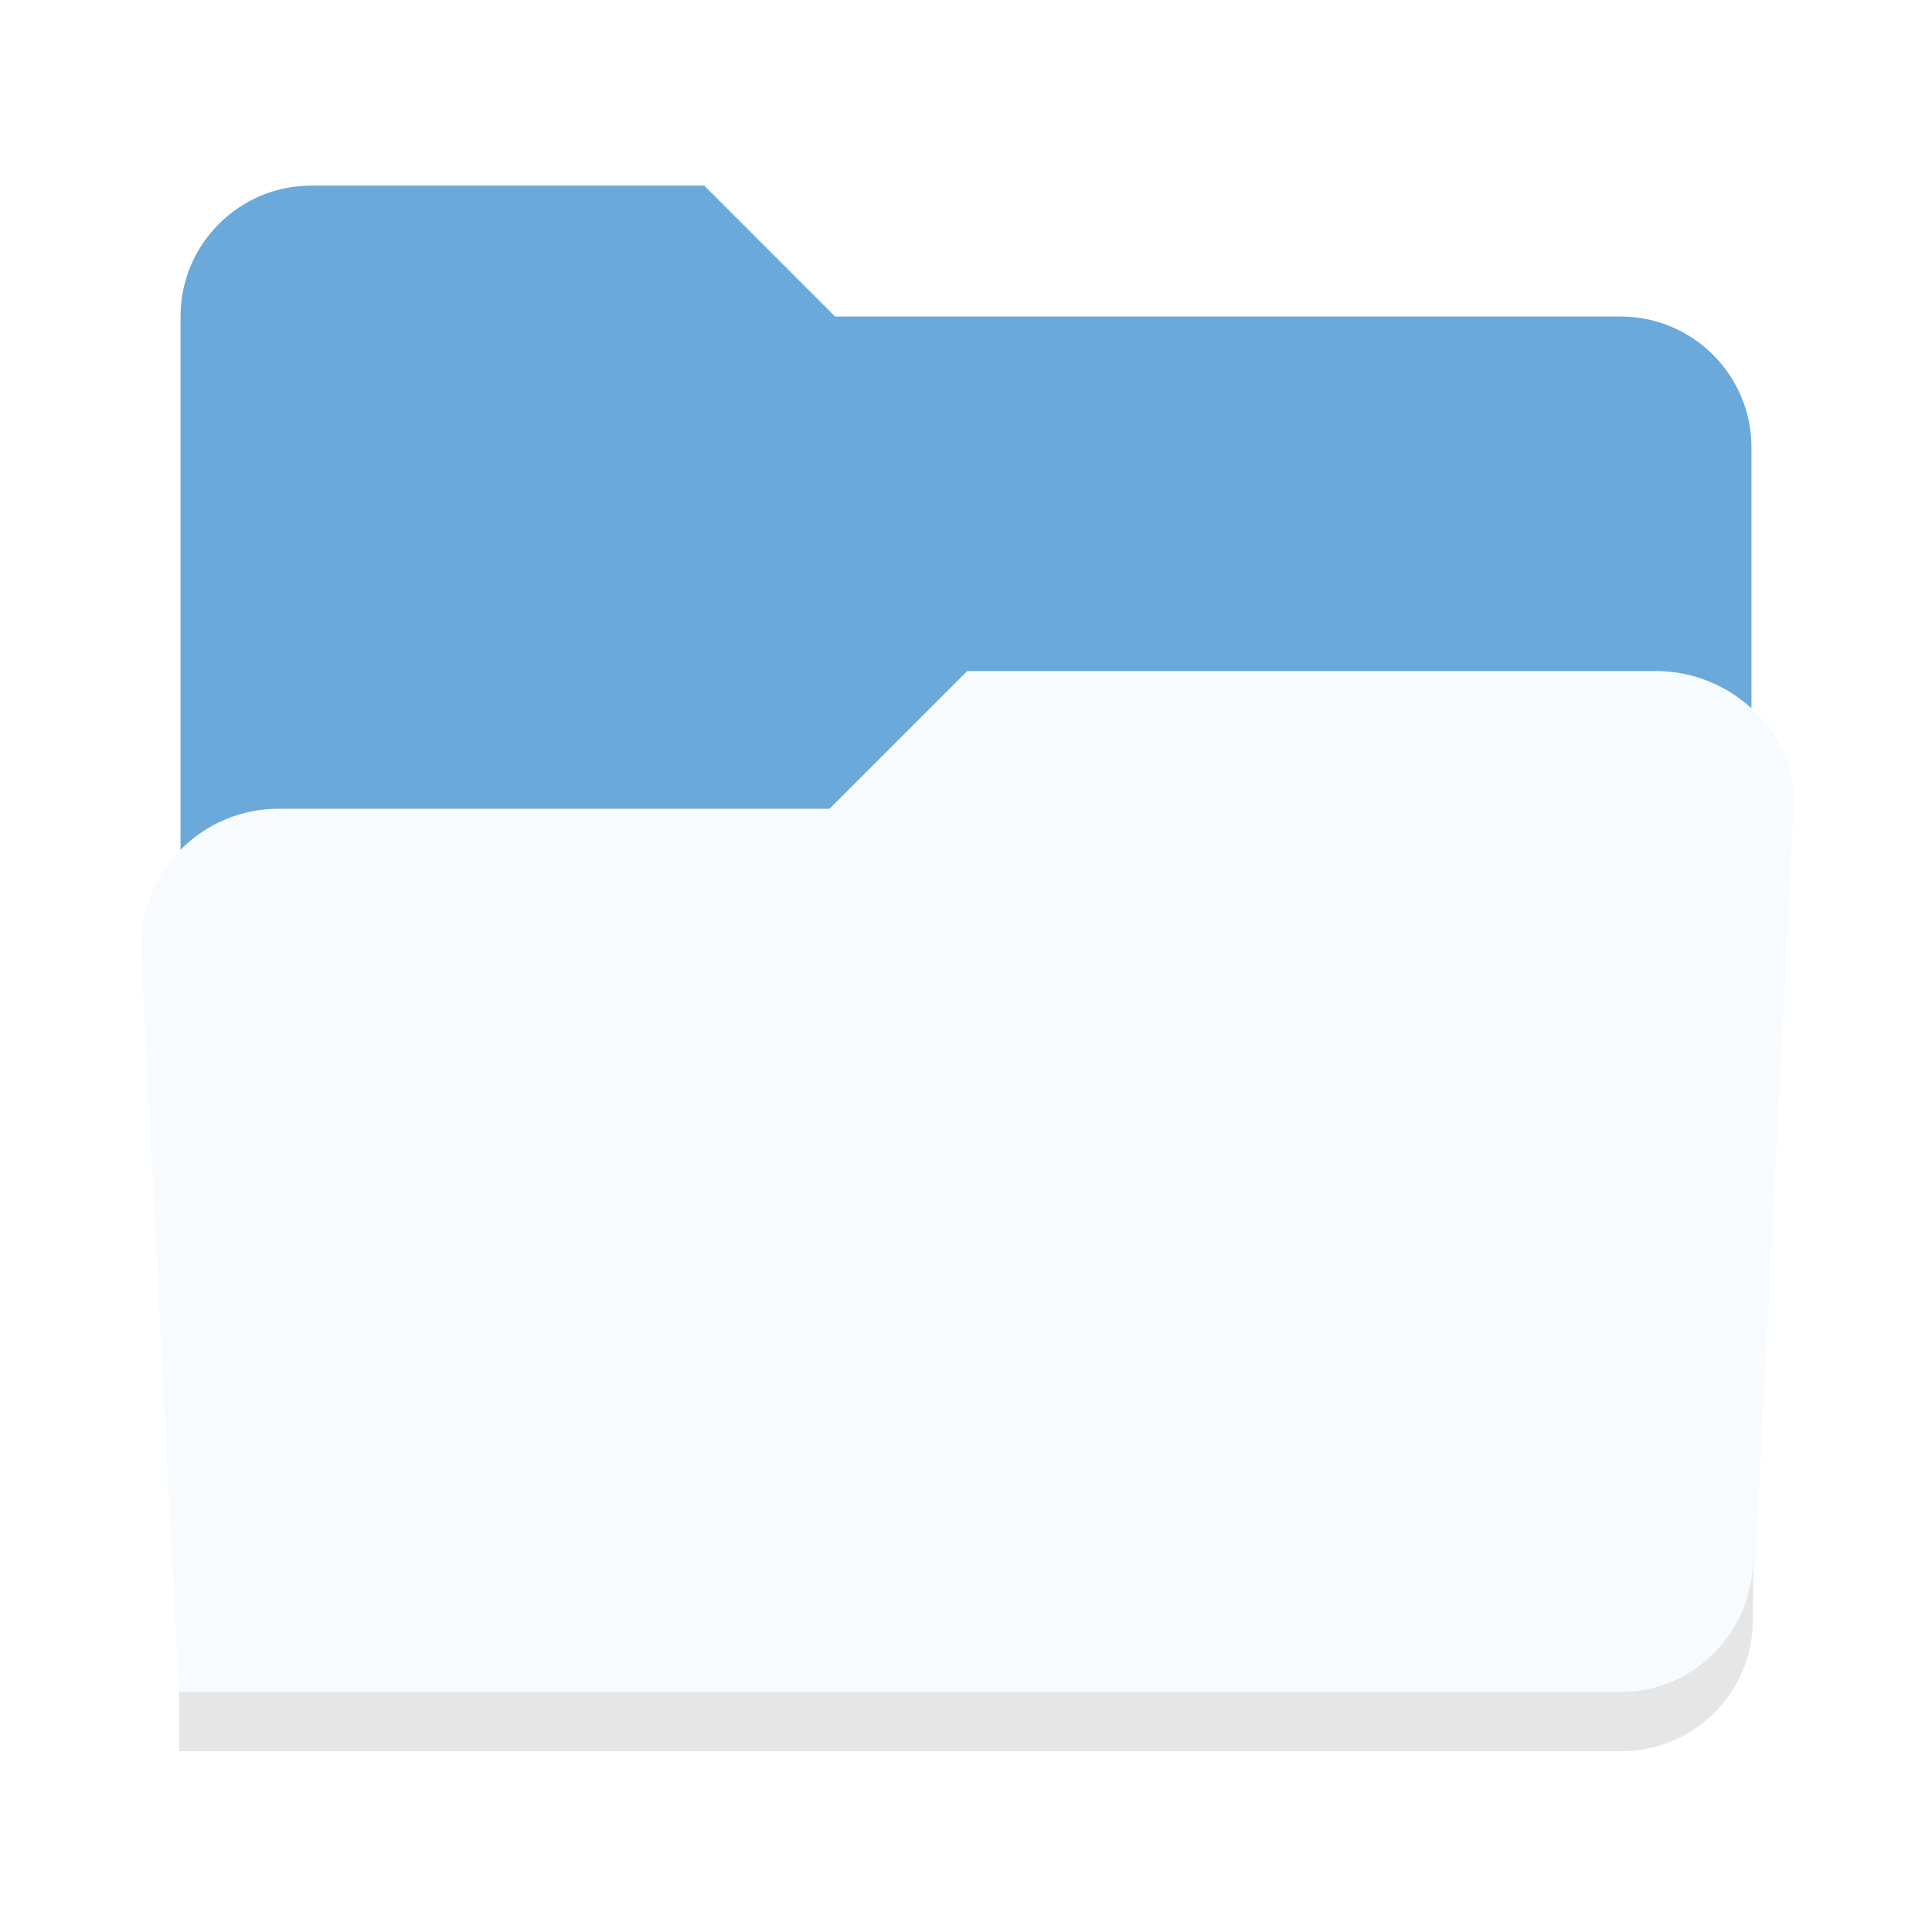
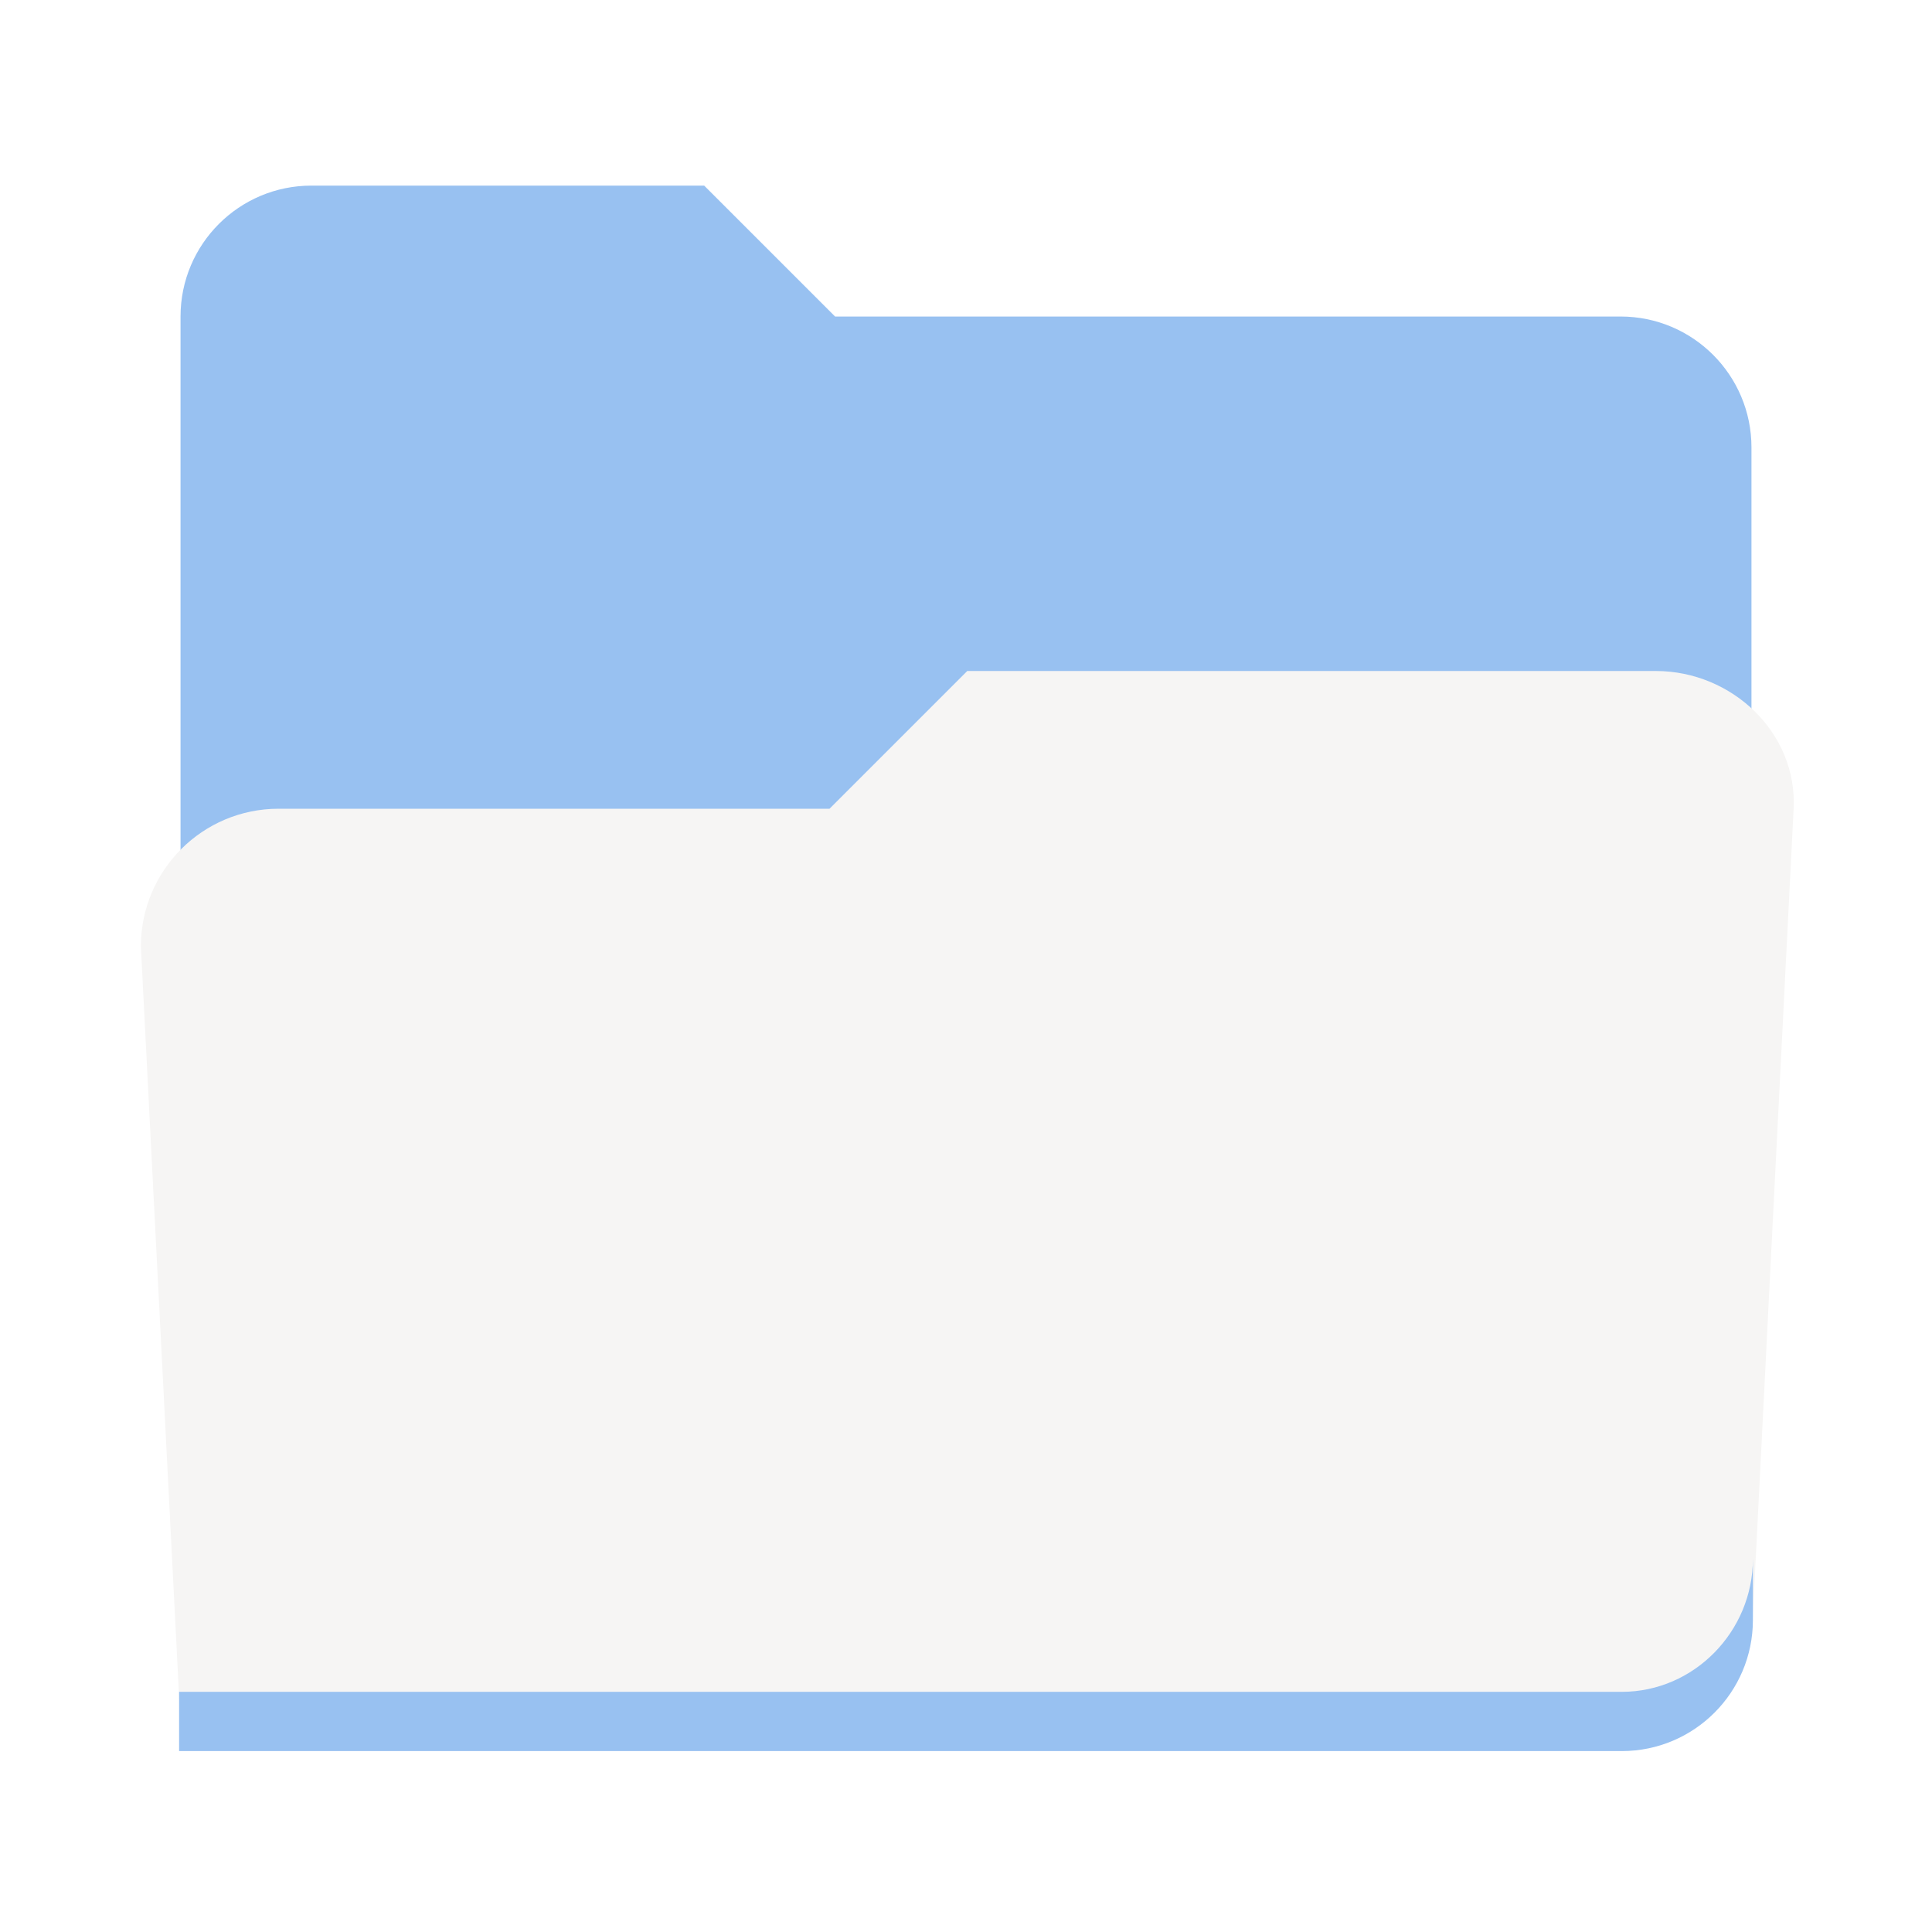
- <svg xmlns="http://www.w3.org/2000/svg" width="128" version="1.0" height="128">
-   <g transform="translate(0 -1802)">
-     <path style="marker:none" d="M20.634 1814.297a8.673 8.673 0 0 0-8.673 8.674v86.732h95.405c4.938 0 8.673-3.436 8.673-8.719v-69.34a8.673 8.673 0 0 0-8.673-8.673h-52.04l-8.672-8.674z" fill="#6aa9da" />
-     <path style="marker:none" d="M64.083 1846.456l-9.125 9.125h-36.5a9.125 9.125 0 0 0-9.125 9.125l2.71 53.191h95.442c4.313 0 8.637-3.59 8.637-8.67l2.71-53.646c.255-5.033-4.085-9.123-9.124-9.125z" fill="#f7fbfd" />
-     <path style="marker:none" d="M116.134 1905.278v4.048a8.689 8.689 0 0 1-8.69 8.689H11.867v-3.926h95.579c4.799 0 8.689-4.012 8.689-8.81z" fill="#e6e6e6" />
+ <svg xmlns="http://www.w3.org/2000/svg" width="128" viewBox="0 0 128 128" version="1.0" style="display:inline;enable-background:new" id="svg11300" height="128">
+   <defs id="defs3" />
+   <g transform="translate(1.5000001e-6,-1802)" style="display:inline" id="layer9">
+     <g style="display:inline;enable-background:new" id="g4400">
+       <g transform="matrix(0.2710375,0,0,0.2710375,-5.38603,1855.074)" id="g7356">
+         <path style="display:inline;opacity:1;vector-effect:none;fill:#98c1f1;fill-opacity:1;stroke:none;stroke-width:24;stroke-linecap:butt;stroke-linejoin:miter;stroke-miterlimit:4;stroke-dasharray:none;stroke-dashoffset:0;stroke-opacity:1;marker:none;marker-start:none;marker-mid:none;marker-end:none;paint-order:normal;enable-background:new" id="path7350" d="m 96.002,-150.448 c -17.673,0 -32,14.327 -32,32 v 320 H 416.001 c 18.221,0 32,-12.674 32,-32.167 V -86.448 c 0,-17.673 -14.327,-32 -32,-32 h -192 l -32,-32 z" />
+         <path style="display:inline;opacity:1;vector-effect:none;fill:#f6f5f4;fill-opacity:1;stroke:none;stroke-width:24.044;stroke-linecap:butt;stroke-linejoin:miter;stroke-miterlimit:4;stroke-dasharray:none;stroke-dashoffset:0;stroke-opacity:1;marker:none;marker-start:none;marker-mid:none;marker-end:none;paint-order:normal;enable-background:new" id="path7352" d="M 256.308,-31.797 222.641,1.87 H 87.975 c -18.594,0 -33.667,15.073 -33.667,33.667 l 10,196.25 H 416.44 c 15.914,0 31.868,-13.245 31.868,-31.987 l 10,-197.93 C 459.246,-16.7 443.235,-31.792 424.641,-31.797 Z" />
+         <path style="display:inline;opacity:1;vector-effect:none;fill:#98c1f1;fill-opacity:1;stroke:none;stroke-width:24.044;stroke-linecap:butt;stroke-linejoin:miter;stroke-miterlimit:4;stroke-dasharray:none;stroke-dashoffset:0;stroke-opacity:1;marker:none;marker-start:none;marker-mid:none;marker-end:none;paint-order:normal;enable-background:new" id="rect1100-0-9-2-3" d="m 448.351,185.229 v 14.932 c 0,17.705 -14.353,32.058 -32.058,32.058 H 63.652 V 217.735 H 416.293 c 17.705,0 32.058,-14.801 32.058,-32.506 z" />
+       </g>
+     </g>
  </g>
</svg>
